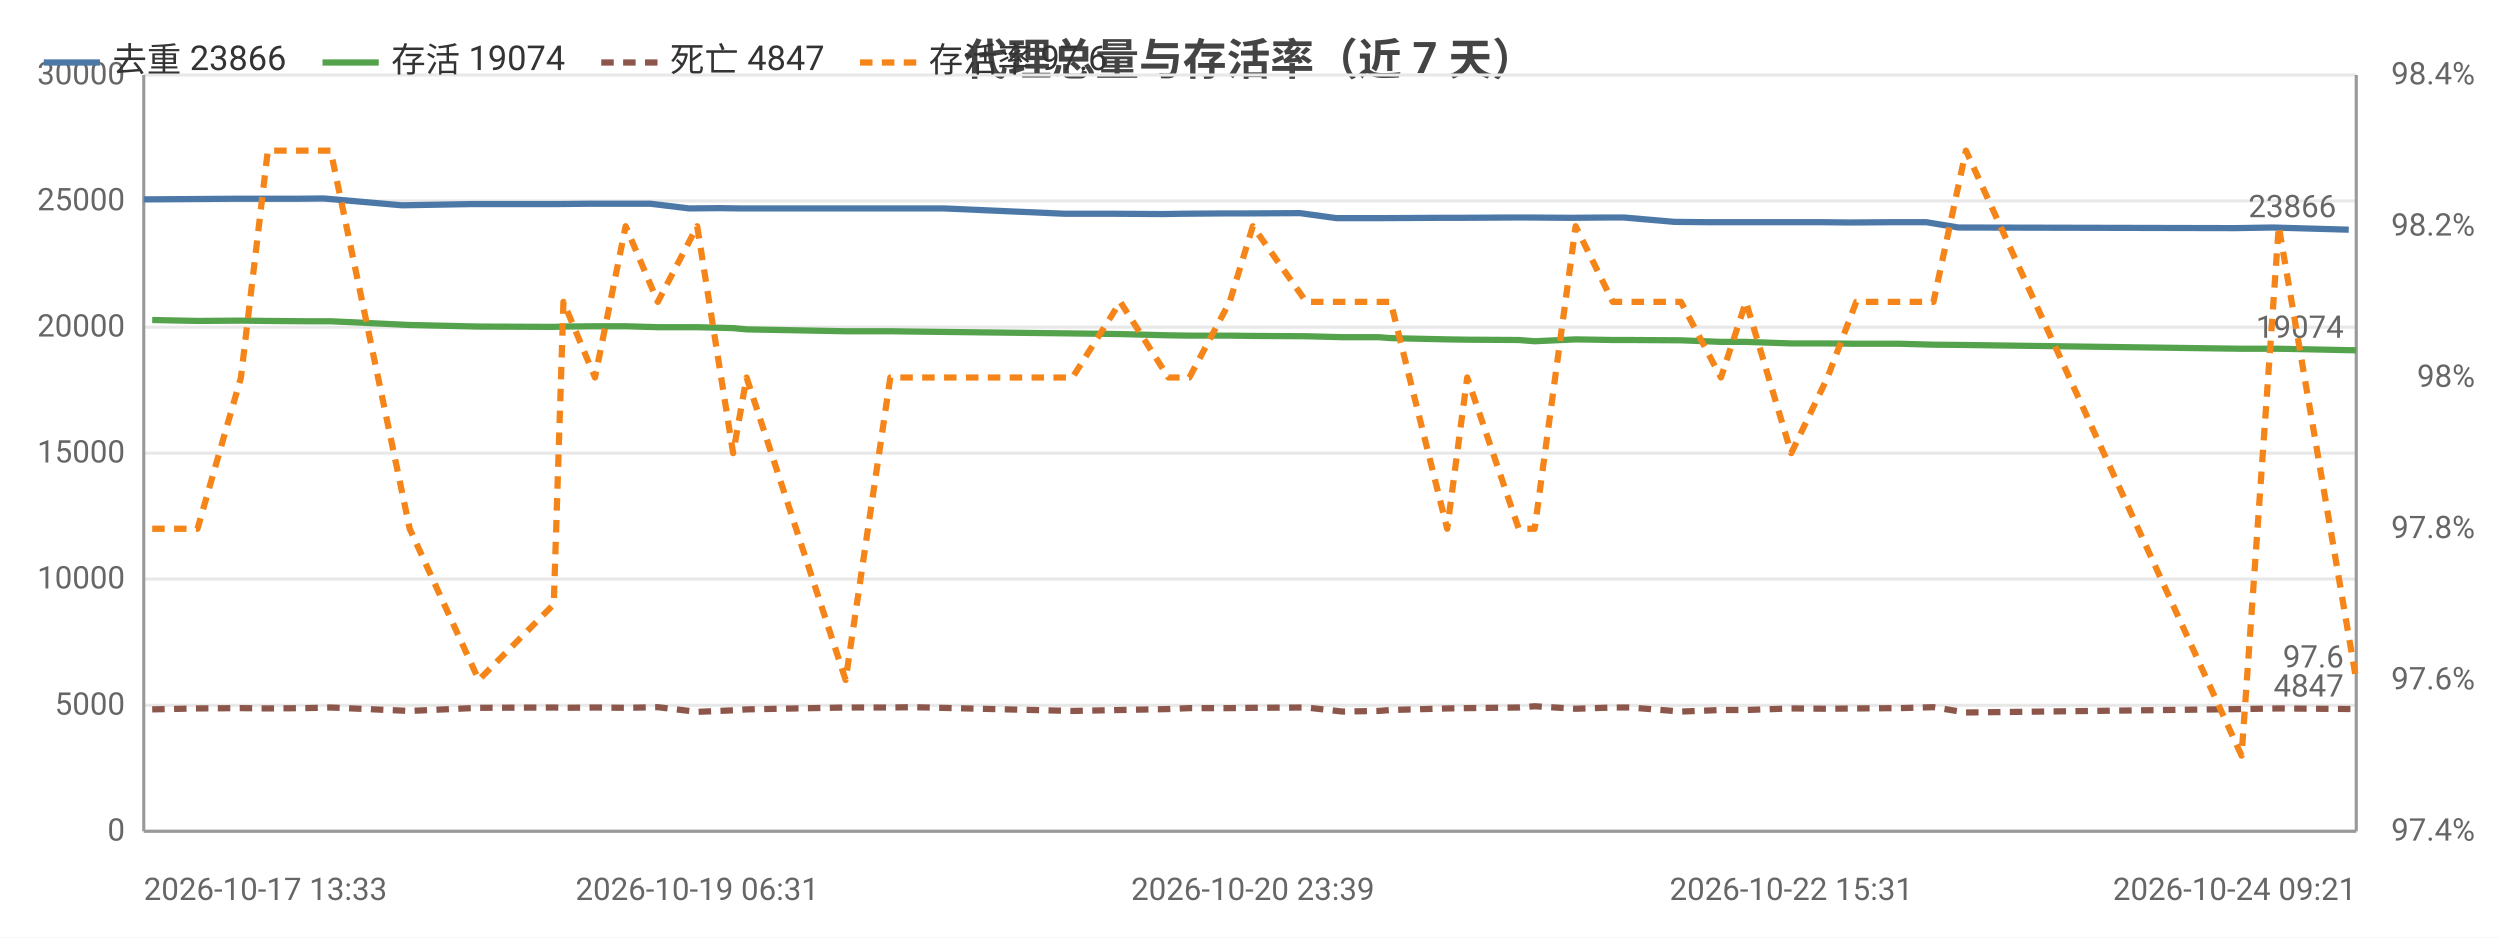
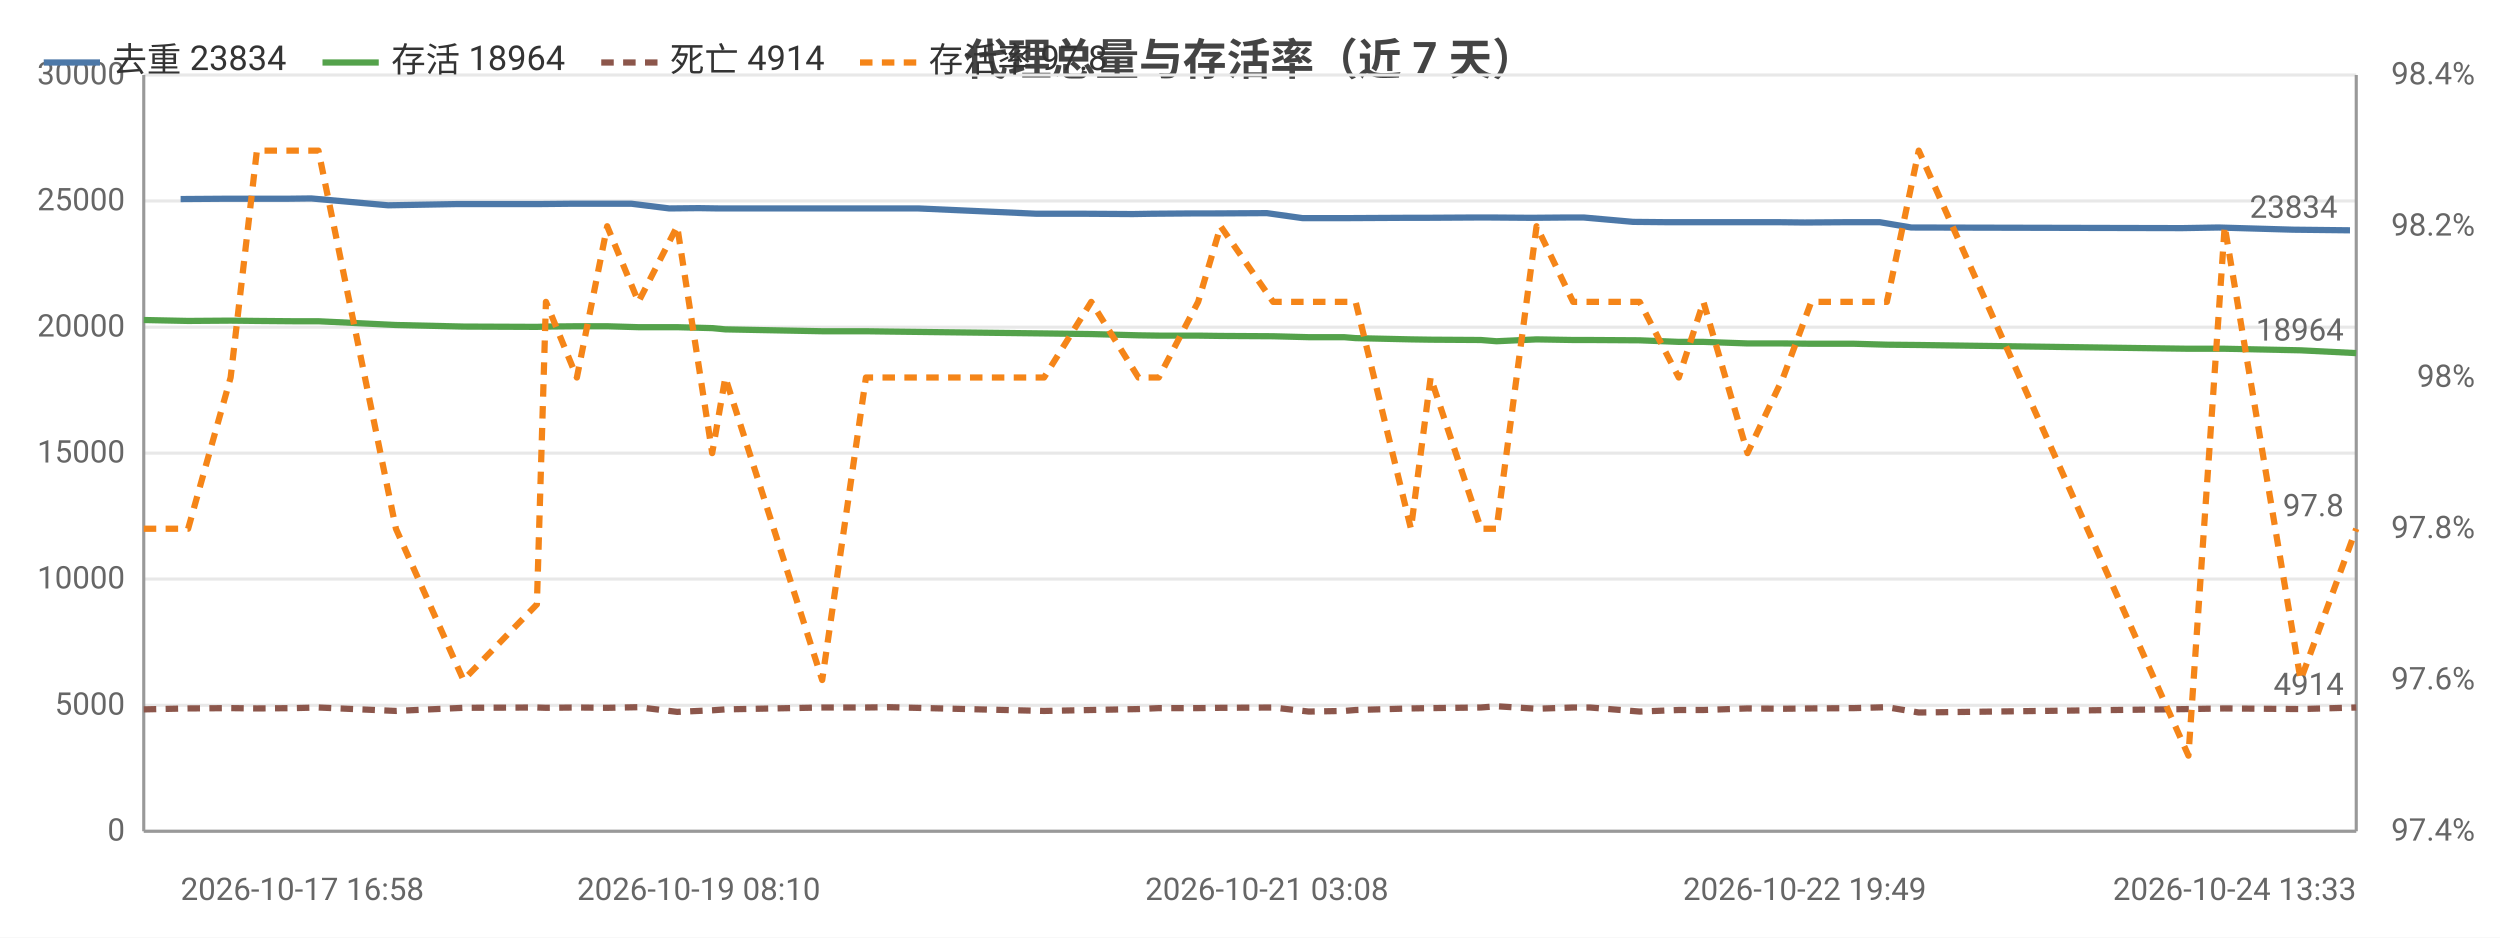
<svg xmlns="http://www.w3.org/2000/svg" width="800" height="300" viewBox="0 0 800 300">
  <rect width="800" height="300" fill="#ffffff" />
  <style>text{font-family:system-ui,-apple-system,'Segoe UI',Roboto,'PingFang SC','Microsoft YaHei','Noto Sans CJK SC',sans-serif}.g{stroke:#e8e8e8;stroke-width:1}.a{stroke:#999;stroke-width:1}.t{font-size:10px;fill:#666}.m{font-size:10px;text-anchor:middle;fill:#666}.e{font-size:10px;text-anchor:end;fill:#666}.l{font-size:11px;fill:#333}.tt{font-size:14px;font-weight:600;text-anchor:middle;fill:#444}.em{font-size:13px;text-anchor:middle;fill:#999}</style>
  <text class="tt" x="400.0" y="24">代理总量与存活率（近 7 天）</text>
  <line class="g" x1="46" y1="266" x2="754" y2="266" />
  <text class="e" x="40" y="269">0</text>
  <line class="g" x1="46" y1="225.7" x2="754" y2="225.7" />
  <text class="e" x="40" y="228.7">5000</text>
  <line class="g" x1="46" y1="185.3" x2="754" y2="185.3" />
  <text class="e" x="40" y="188.3">10000</text>
  <line class="g" x1="46" y1="145" x2="754" y2="145" />
  <text class="e" x="40" y="148">15000</text>
  <line class="g" x1="46" y1="104.7" x2="754" y2="104.7" />
  <text class="e" x="40" y="107.7">20000</text>
  <line class="g" x1="46" y1="64.3" x2="754" y2="64.3" />
  <text class="e" x="40" y="67.3">25000</text>
  <line class="g" x1="46" y1="24" x2="754" y2="24" />
  <text class="e" x="40" y="27">30000</text>
  <text class="e" x="792" y="269">97.4%</text>
  <text class="e" x="792" y="220.6">97.6%</text>
  <text class="e" x="792" y="172.2">97.8%</text>
  <text class="e" x="792" y="123.8">98%</text>
  <text class="e" x="792" y="75.4">98.2%</text>
  <text class="e" x="792" y="27">98.4%</text>
  <line class="a" x1="754" y1="24" x2="754" y2="266" />
  <line class="a" x1="46" y1="24" x2="46" y2="266" />
  <line class="a" x1="46" y1="266" x2="754" y2="266" />
-   <polyline fill="none" stroke="#4c78a8" stroke-width="2" stroke-linejoin="round" points="46,63.8 60.8,63.7 74.6,63.6 83.6,63.6 95.2,63.6 103.5,63.5 128.6,65.7 151.2,65.3 174.7,65.3 178.3,65.3 188.2,65.2 198.1,65.2 208.2,65.2 220.6,66.7 230.2,66.6 236.8,66.7 268.2,66.7 282.3,66.7 290.4,66.7 302.1,66.7 340.7,68.4 356.6,68.4 372.1,68.5 378.3,68.4 391.3,68.3 398.4,68.3 416.0,68.2 427.6,69.8 439.0,69.8 442.4,69.8 461.2,69.7 467.3,69.7 484.1,69.6 489.0,69.6 502.4,69.7 514.1,69.6 519.6,69.6 535.8,71.0 546.3,71.1 556.9,71.1 570.9,71.1 583.0,71.1 591.8,71.2 605.9,71.1 616.4,71.1 626.7,72.8 715.3,73.0 727.2,72.8 751.6,73.5" />
-   <circle cx="46" cy="63.8" r="4" fill="transparent" />
-   <circle cx="83.6" cy="63.6" r="4" fill="transparent" />
-   <circle cx="103.5" cy="63.5" r="4" fill="transparent" />
-   <circle cx="174.7" cy="65.3" r="4" fill="transparent" />
-   <circle cx="188.2" cy="65.2" r="4" fill="transparent" />
-   <circle cx="220.6" cy="66.7" r="4" fill="transparent" />
-   <circle cx="236.8" cy="66.7" r="4" fill="transparent" />
-   <circle cx="290.4" cy="66.7" r="4" fill="transparent" />
-   <circle cx="340.7" cy="68.4" r="4" fill="transparent" />
-   <circle cx="378.3" cy="68.4" r="4" fill="transparent" />
-   <circle cx="398.4" cy="68.3" r="4" fill="transparent" />
-   <circle cx="439.0" cy="69.8" r="4" fill="transparent" />
-   <circle cx="461.2" cy="69.7" r="4" fill="transparent" />
-   <circle cx="489.0" cy="69.6" r="4" fill="transparent" />
-   <circle cx="514.1" cy="69.6" r="4" fill="transparent" />
-   <circle cx="546.3" cy="71.1" r="4" fill="transparent" />
-   <circle cx="570.9" cy="71.1" r="4" fill="transparent" />
-   <circle cx="605.9" cy="71.1" r="4" fill="transparent" />
-   <circle cx="626.7" cy="72.8" r="4" fill="transparent" />
-   <circle cx="751.6" cy="73.5" r="4" fill="transparent" />
-   <text class="t" x="747.6" y="69.5" text-anchor="end" fill="#4c78a8">23866</text>
-   <polyline fill="none" stroke="#54a24b" stroke-width="2" stroke-linejoin="round" points="48.7,102.4 63.2,102.7 77.1,102.6 85.7,102.7 97.7,102.8 105.8,102.8 131.1,104.0 153.2,104.5 177.2,104.6 180.3,104.5 190.4,104.4 200.2,104.4 210.5,104.7 223.1,104.7 234.6,105.0 238.9,105.4 270.6,106.0 284.9,106.0 292.3,106.1 343.2,106.7 358.5,106.9 373.9,107.3 380.6,107.4 393.5,107.4 400.9,107.5 418.0,107.6 429.6,107.9 441.2,107.9 445.0,108.2 463.1,108.6 469.5,108.7 486.0,108.8 491.1,109.2 504.2,108.6 516.1,108.8 521.7,108.8 537.9,108.9 550.7,109.4 558.7,109.4 573.2,109.9 584.8,109.9 594.0,110.0 608.0,110.0 618.7,110.3 629.1,110.4 717.3,111.6 729.2,111.6 754,112.1" />
-   <circle cx="48.7" cy="102.4" r="4" fill="transparent" />
-   <circle cx="77.1" cy="102.6" r="4" fill="transparent" />
-   <circle cx="105.8" cy="102.8" r="4" fill="transparent" />
-   <circle cx="153.2" cy="104.5" r="4" fill="transparent" />
-   <circle cx="190.4" cy="104.4" r="4" fill="transparent" />
-   <circle cx="210.5" cy="104.7" r="4" fill="transparent" />
-   <circle cx="238.9" cy="105.4" r="4" fill="transparent" />
-   <circle cx="284.9" cy="106.0" r="4" fill="transparent" />
-   <circle cx="358.5" cy="106.9" r="4" fill="transparent" />
-   <circle cx="380.6" cy="107.4" r="4" fill="transparent" />
-   <circle cx="418.0" cy="107.6" r="4" fill="transparent" />
-   <circle cx="441.2" cy="107.9" r="4" fill="transparent" />
-   <circle cx="469.5" cy="108.7" r="4" fill="transparent" />
-   <circle cx="491.1" cy="109.2" r="4" fill="transparent" />
-   <circle cx="521.7" cy="108.8" r="4" fill="transparent" />
-   <circle cx="550.7" cy="109.4" r="4" fill="transparent" />
-   <circle cx="584.8" cy="109.9" r="4" fill="transparent" />
-   <circle cx="608.0" cy="110.0" r="4" fill="transparent" />
-   <circle cx="717.3" cy="111.6" r="4" fill="transparent" />
-   <circle cx="754" cy="112.1" r="4" fill="transparent" />
-   <text class="t" x="750" y="108.1" text-anchor="end" fill="#54a24b">19074</text>
-   <polyline fill="none" stroke="#8c564b" stroke-width="2" stroke-dasharray="4,3" stroke-linejoin="round" points="48.7,227.0 63.2,226.7 77.1,226.6 85.7,226.7 97.7,226.6 105.8,226.4 131.1,227.5 153.2,226.5 177.2,226.4 180.3,226.5 190.4,226.4 200.2,226.5 210.5,226.3 223.1,227.8 234.6,227.3 238.9,227.0 270.6,226.4 284.9,226.4 292.3,226.3 343.2,227.5 358.5,227.2 373.9,226.9 380.6,226.6 393.5,226.6 400.9,226.5 418.0,226.4 429.6,227.7 441.2,227.5 445.0,227.2 463.1,226.7 469.5,226.6 486.0,226.4 491.1,226.0 504.2,226.8 516.1,226.4 521.7,226.4 537.9,227.7 550.7,227.2 558.7,227.2 573.2,226.7 584.8,226.8 594.0,226.7 608.0,226.6 618.7,226.3 629.1,228.0 717.3,226.9 729.2,226.7 754,226.9" />
-   <circle cx="48.7" cy="227.0" r="4" fill="transparent" />
-   <circle cx="77.1" cy="226.6" r="4" fill="transparent" />
-   <circle cx="105.8" cy="226.4" r="4" fill="transparent" />
-   <circle cx="153.2" cy="226.5" r="4" fill="transparent" />
-   <circle cx="190.4" cy="226.4" r="4" fill="transparent" />
-   <circle cx="210.5" cy="226.3" r="4" fill="transparent" />
-   <circle cx="238.9" cy="227.0" r="4" fill="transparent" />
-   <circle cx="284.9" cy="226.4" r="4" fill="transparent" />
-   <circle cx="358.5" cy="227.2" r="4" fill="transparent" />
-   <circle cx="380.6" cy="226.6" r="4" fill="transparent" />
-   <circle cx="418.0" cy="226.4" r="4" fill="transparent" />
-   <circle cx="441.2" cy="227.5" r="4" fill="transparent" />
-   <circle cx="469.5" cy="226.6" r="4" fill="transparent" />
-   <circle cx="491.1" cy="226.0" r="4" fill="transparent" />
-   <circle cx="521.7" cy="226.4" r="4" fill="transparent" />
-   <circle cx="550.7" cy="227.2" r="4" fill="transparent" />
-   <circle cx="584.8" cy="226.8" r="4" fill="transparent" />
-   <circle cx="608.0" cy="226.6" r="4" fill="transparent" />
-   <circle cx="717.3" cy="226.9" r="4" fill="transparent" />
-   <circle cx="754" cy="226.9" r="4" fill="transparent" />
-   <text class="t" x="750" y="222.9" text-anchor="end" fill="#8c564b">4847</text>
-   <polyline fill="none" stroke="#f58518" stroke-width="2" stroke-dasharray="4,3" stroke-linejoin="round" points="48.7,169.2 63.2,169.2 77.1,120.8 85.7,48.2 97.7,48.2 105.8,48.2 131.1,169.2 153.2,217.6 177.2,193.4 180.3,96.6 190.4,120.8 200.2,72.4 210.5,96.6 223.1,72.4 234.6,145 238.9,120.8 270.6,217.6 284.9,120.8 292.3,120.8 343.2,120.8 358.5,96.6 373.9,120.8 380.6,120.8 393.5,96.6 400.9,72.4 418.0,96.6 429.6,96.6 441.2,96.6 445.0,96.6 463.1,169.2 469.5,120.8 486.0,169.2 491.1,169.2 504.2,72.4 516.1,96.6 521.7,96.6 537.9,96.6 550.7,120.8 558.7,96.6 573.2,145 584.8,120.8 594.0,96.6 608.0,96.6 618.7,96.6 629.1,48.2 717.3,241.8 729.2,72.4 754,217.6" />
-   <circle cx="48.7" cy="169.2" r="4" fill="transparent" />
-   <circle cx="77.1" cy="120.8" r="4" fill="transparent" />
-   <circle cx="105.8" cy="48.2" r="4" fill="transparent" />
-   <circle cx="153.2" cy="217.6" r="4" fill="transparent" />
-   <circle cx="190.4" cy="120.8" r="4" fill="transparent" />
-   <circle cx="210.5" cy="96.6" r="4" fill="transparent" />
-   <circle cx="238.9" cy="120.8" r="4" fill="transparent" />
-   <circle cx="284.9" cy="120.8" r="4" fill="transparent" />
-   <circle cx="358.5" cy="96.6" r="4" fill="transparent" />
-   <circle cx="380.6" cy="120.8" r="4" fill="transparent" />
-   <circle cx="418.0" cy="96.6" r="4" fill="transparent" />
-   <circle cx="441.2" cy="96.6" r="4" fill="transparent" />
-   <circle cx="469.5" cy="120.8" r="4" fill="transparent" />
-   <circle cx="491.1" cy="169.2" r="4" fill="transparent" />
-   <circle cx="521.7" cy="96.6" r="4" fill="transparent" />
-   <circle cx="550.7" cy="120.8" r="4" fill="transparent" />
-   <circle cx="584.8" cy="120.8" r="4" fill="transparent" />
-   <circle cx="608.0" cy="96.6" r="4" fill="transparent" />
-   <circle cx="717.3" cy="241.8" r="4" fill="transparent" />
-   <circle cx="754" cy="217.6" r="4" fill="transparent" />
-   <text class="t" x="750" y="213.6" text-anchor="end" fill="#f58518">97.6</text>
-   <text class="t" x="46" y="288">2026-10-17 13:33</text>
-   <text class="m" x="223.1" y="288">2026-10-19 06:31</text>
-   <text class="m" x="400.9" y="288">2026-10-20 23:39</text>
-   <text class="m" x="573.2" y="288">2026-10-22 15:31</text>
-   <text class="e" x="754" y="288">2026-10-24 09:21</text>
+   <polyline fill="none" stroke="#4c78a8" stroke-width="2" stroke-linejoin="round" points="57.8,63.7 71.3,63.6 80.1,63.6 91.5,63.6 99.6,63.5 124.2,65.7 146.3,65.3 169.3,65.3 172.8,65.3 182.5,65.2 192.2,65.2 202.1,65.2 214.2,66.7 223.6,66.6 230.0,66.7 260.7,66.7 274.6,66.7 282.5,66.7 293.9,66.7 331.7,68.4 347.3,68.4 362.5,68.5 368.5,68.4 381.2,68.3 388.2,68.3 405.4,68.2 416.8,69.8 427.9,69.8 431.2,69.8 449.6,69.7 455.6,69.7 472.1,69.6 476.9,69.6 489.9,69.7 501.4,69.6 506.8,69.6 522.6,71.0 533.0,71.1 543.3,71.1 557.0,71.1 568.8,71.1 577.5,71.2 591.3,71.1 601.5,71.1 611.6,72.8 698.3,73.0 709.9,72.8 733.8,73.5 752.0,73.7" />
+   <circle cx="57.8" cy="63.7" r="4" fill="transparent" />
+   <circle cx="91.5" cy="63.6" r="4" fill="transparent" />
+   <circle cx="124.2" cy="65.7" r="4" fill="transparent" />
+   <circle cx="172.8" cy="65.3" r="4" fill="transparent" />
+   <circle cx="192.2" cy="65.2" r="4" fill="transparent" />
+   <circle cx="223.6" cy="66.6" r="4" fill="transparent" />
+   <circle cx="260.7" cy="66.7" r="4" fill="transparent" />
+   <circle cx="293.9" cy="66.7" r="4" fill="transparent" />
+   <circle cx="347.3" cy="68.4" r="4" fill="transparent" />
+   <circle cx="381.2" cy="68.3" r="4" fill="transparent" />
+   <circle cx="405.4" cy="68.2" r="4" fill="transparent" />
+   <circle cx="431.2" cy="69.8" r="4" fill="transparent" />
+   <circle cx="455.6" cy="69.7" r="4" fill="transparent" />
+   <circle cx="489.9" cy="69.7" r="4" fill="transparent" />
+   <circle cx="506.8" cy="69.6" r="4" fill="transparent" />
+   <circle cx="543.3" cy="71.1" r="4" fill="transparent" />
+   <circle cx="568.8" cy="71.1" r="4" fill="transparent" />
+   <circle cx="601.5" cy="71.1" r="4" fill="transparent" />
+   <circle cx="698.3" cy="73.0" r="4" fill="transparent" />
+   <circle cx="752.0" cy="73.7" r="4" fill="transparent" />
+   <text class="t" x="748.0" y="69.7" text-anchor="end" fill="#4c78a8">23834</text>
+   <polyline fill="none" stroke="#54a24b" stroke-width="2" stroke-linejoin="round" points="46,102.4 60.2,102.7 73.8,102.6 82.2,102.7 93.9,102.8 101.9,102.8 126.7,104.0 148.3,104.5 171.8,104.6 174.7,104.5 184.6,104.4 194.3,104.4 204.3,104.7 216.7,104.7 227.9,105.0 232.1,105.4 263.1,106.0 277.1,106.0 284.4,106.1 334.1,106.7 349.2,106.9 364.3,107.3 370.8,107.4 383.4,107.4 390.6,107.5 407.4,107.6 418.8,107.9 430.1,107.9 433.8,108.2 451.5,108.6 457.8,108.7 473.9,108.8 478.9,109.2 491.7,108.6 503.4,108.8 508.8,108.8 524.7,108.9 537.2,109.4 545.1,109.4 559.2,109.9 570.6,109.9 579.6,110.0 593.3,110.0 603.8,110.3 614.0,110.4 700.3,111.6 711.9,111.6 736.2,112.1 754,113.0" />
+   <circle cx="46" cy="102.4" r="4" fill="transparent" />
+   <circle cx="82.2" cy="102.7" r="4" fill="transparent" />
+   <circle cx="101.9" cy="102.8" r="4" fill="transparent" />
+   <circle cx="171.8" cy="104.6" r="4" fill="transparent" />
+   <circle cx="184.6" cy="104.4" r="4" fill="transparent" />
+   <circle cx="216.7" cy="104.7" r="4" fill="transparent" />
+   <circle cx="232.1" cy="105.4" r="4" fill="transparent" />
+   <circle cx="284.4" cy="106.1" r="4" fill="transparent" />
+   <circle cx="349.2" cy="106.9" r="4" fill="transparent" />
+   <circle cx="383.4" cy="107.4" r="4" fill="transparent" />
+   <circle cx="407.4" cy="107.6" r="4" fill="transparent" />
+   <circle cx="433.8" cy="108.2" r="4" fill="transparent" />
+   <circle cx="457.8" cy="108.7" r="4" fill="transparent" />
+   <circle cx="491.7" cy="108.6" r="4" fill="transparent" />
+   <circle cx="508.8" cy="108.8" r="4" fill="transparent" />
+   <circle cx="545.1" cy="109.4" r="4" fill="transparent" />
+   <circle cx="570.6" cy="109.9" r="4" fill="transparent" />
+   <circle cx="603.8" cy="110.3" r="4" fill="transparent" />
+   <circle cx="700.3" cy="111.6" r="4" fill="transparent" />
+   <circle cx="754" cy="113.0" r="4" fill="transparent" />
+   <text class="t" x="750" y="109.0" text-anchor="end" fill="#54a24b">18964</text>
+   <polyline fill="none" stroke="#8c564b" stroke-width="2" stroke-dasharray="4,3" stroke-linejoin="round" points="46,227.0 60.2,226.7 73.8,226.6 82.2,226.7 93.9,226.6 101.9,226.4 126.7,227.5 148.3,226.5 171.8,226.4 174.7,226.5 184.6,226.4 194.3,226.5 204.3,226.3 216.7,227.8 227.9,227.3 232.1,227.0 263.1,226.4 277.1,226.4 284.4,226.3 334.1,227.5 349.2,227.2 364.3,226.9 370.8,226.6 383.4,226.6 390.6,226.5 407.4,226.4 418.8,227.7 430.1,227.5 433.8,227.2 451.5,226.7 457.8,226.6 473.9,226.4 478.9,226.0 491.7,226.8 503.4,226.4 508.8,226.4 524.7,227.7 537.2,227.2 545.1,227.2 559.2,226.7 570.6,226.8 579.6,226.7 593.3,226.6 603.8,226.3 614.0,228.0 700.3,226.9 711.9,226.7 736.2,226.9 754,226.4" />
+   <circle cx="46" cy="227.0" r="4" fill="transparent" />
+   <circle cx="82.2" cy="226.7" r="4" fill="transparent" />
+   <circle cx="101.9" cy="226.4" r="4" fill="transparent" />
+   <circle cx="171.8" cy="226.4" r="4" fill="transparent" />
+   <circle cx="184.6" cy="226.4" r="4" fill="transparent" />
+   <circle cx="216.7" cy="227.8" r="4" fill="transparent" />
+   <circle cx="232.1" cy="227.0" r="4" fill="transparent" />
+   <circle cx="284.4" cy="226.3" r="4" fill="transparent" />
+   <circle cx="349.2" cy="227.2" r="4" fill="transparent" />
+   <circle cx="383.4" cy="226.6" r="4" fill="transparent" />
+   <circle cx="407.4" cy="226.4" r="4" fill="transparent" />
+   <circle cx="433.8" cy="227.2" r="4" fill="transparent" />
+   <circle cx="457.8" cy="226.6" r="4" fill="transparent" />
+   <circle cx="491.7" cy="226.8" r="4" fill="transparent" />
+   <circle cx="508.8" cy="226.4" r="4" fill="transparent" />
+   <circle cx="545.1" cy="227.2" r="4" fill="transparent" />
+   <circle cx="570.6" cy="226.8" r="4" fill="transparent" />
+   <circle cx="603.8" cy="226.3" r="4" fill="transparent" />
+   <circle cx="700.3" cy="226.9" r="4" fill="transparent" />
+   <circle cx="754" cy="226.4" r="4" fill="transparent" />
+   <text class="t" x="750" y="222.4" text-anchor="end" fill="#8c564b">4914</text>
+   <polyline fill="none" stroke="#f58518" stroke-width="2" stroke-dasharray="4,3" stroke-linejoin="round" points="46,169.2 60.2,169.2 73.8,120.8 82.2,48.2 93.9,48.2 101.9,48.2 126.7,169.2 148.3,217.6 171.8,193.4 174.7,96.6 184.6,120.8 194.3,72.4 204.3,96.6 216.7,72.4 227.9,145 232.1,120.8 263.1,217.6 277.1,120.8 284.4,120.8 334.1,120.8 349.2,96.6 364.3,120.8 370.8,120.8 383.4,96.6 390.6,72.4 407.4,96.6 418.8,96.6 430.1,96.6 433.8,96.6 451.5,169.2 457.8,120.8 473.9,169.2 478.9,169.2 491.7,72.4 503.4,96.6 508.8,96.6 524.7,96.6 537.2,120.8 545.1,96.6 559.2,145 570.6,120.8 579.6,96.6 593.3,96.6 603.8,96.6 614.0,48.2 700.3,241.8 711.9,72.4 736.2,217.6 754,169.2" />
+   <circle cx="46" cy="169.2" r="4" fill="transparent" />
+   <circle cx="82.2" cy="48.2" r="4" fill="transparent" />
+   <circle cx="101.9" cy="48.2" r="4" fill="transparent" />
+   <circle cx="171.8" cy="193.4" r="4" fill="transparent" />
+   <circle cx="184.6" cy="120.8" r="4" fill="transparent" />
+   <circle cx="216.7" cy="72.4" r="4" fill="transparent" />
+   <circle cx="232.1" cy="120.8" r="4" fill="transparent" />
+   <circle cx="284.4" cy="120.8" r="4" fill="transparent" />
+   <circle cx="349.2" cy="96.6" r="4" fill="transparent" />
+   <circle cx="383.4" cy="96.6" r="4" fill="transparent" />
+   <circle cx="407.4" cy="96.6" r="4" fill="transparent" />
+   <circle cx="433.8" cy="96.6" r="4" fill="transparent" />
+   <circle cx="457.8" cy="120.8" r="4" fill="transparent" />
+   <circle cx="491.7" cy="72.4" r="4" fill="transparent" />
+   <circle cx="508.8" cy="96.6" r="4" fill="transparent" />
+   <circle cx="545.1" cy="96.6" r="4" fill="transparent" />
+   <circle cx="570.6" cy="120.8" r="4" fill="transparent" />
+   <circle cx="603.8" cy="96.6" r="4" fill="transparent" />
+   <circle cx="700.3" cy="241.8" r="4" fill="transparent" />
+   <circle cx="754" cy="169.2" r="4" fill="transparent" />
+   <text class="t" x="750" y="165.2" text-anchor="end" fill="#f58518">97.8</text>
+   <text class="t" x="57.8" y="288">2026-10-17 16:58</text>
+   <text class="m" x="223.6" y="288">2026-10-19 08:10</text>
+   <text class="m" x="405.4" y="288">2026-10-21 03:08</text>
+   <text class="m" x="577.5" y="288">2026-10-22 19:49</text>
+   <text class="e" x="754" y="288">2026-10-24 13:33</text>
  <line x1="14" y1="20" x2="32" y2="20" stroke="#4c78a8" stroke-width="2" />
-   <text class="l" x="36" y="23">去重 23866</text>
+   <text class="l" x="36" y="23">去重 23834</text>
  <line x1="103.2" y1="20" x2="121.2" y2="20" stroke="#54a24b" stroke-width="2" />
-   <text class="l" x="125.2" y="23">存活 19074</text>
+   <text class="l" x="125.2" y="23">存活 18964</text>
  <line x1="192.4" y1="20" x2="210.4" y2="20" stroke="#8c564b" stroke-width="2" stroke-dasharray="4,3" />
-   <text class="l" x="214.4" y="23">死亡 4847</text>
+   <text class="l" x="214.4" y="23">死亡 4914</text>
  <line x1="275.2" y1="20" x2="293.2" y2="20" stroke="#f58518" stroke-width="2" stroke-dasharray="4,3" />
-   <text class="l" x="297.2" y="23">存活率 97.6</text>
+   <text class="l" x="297.2" y="23">存活率 97.8</text>
</svg>
